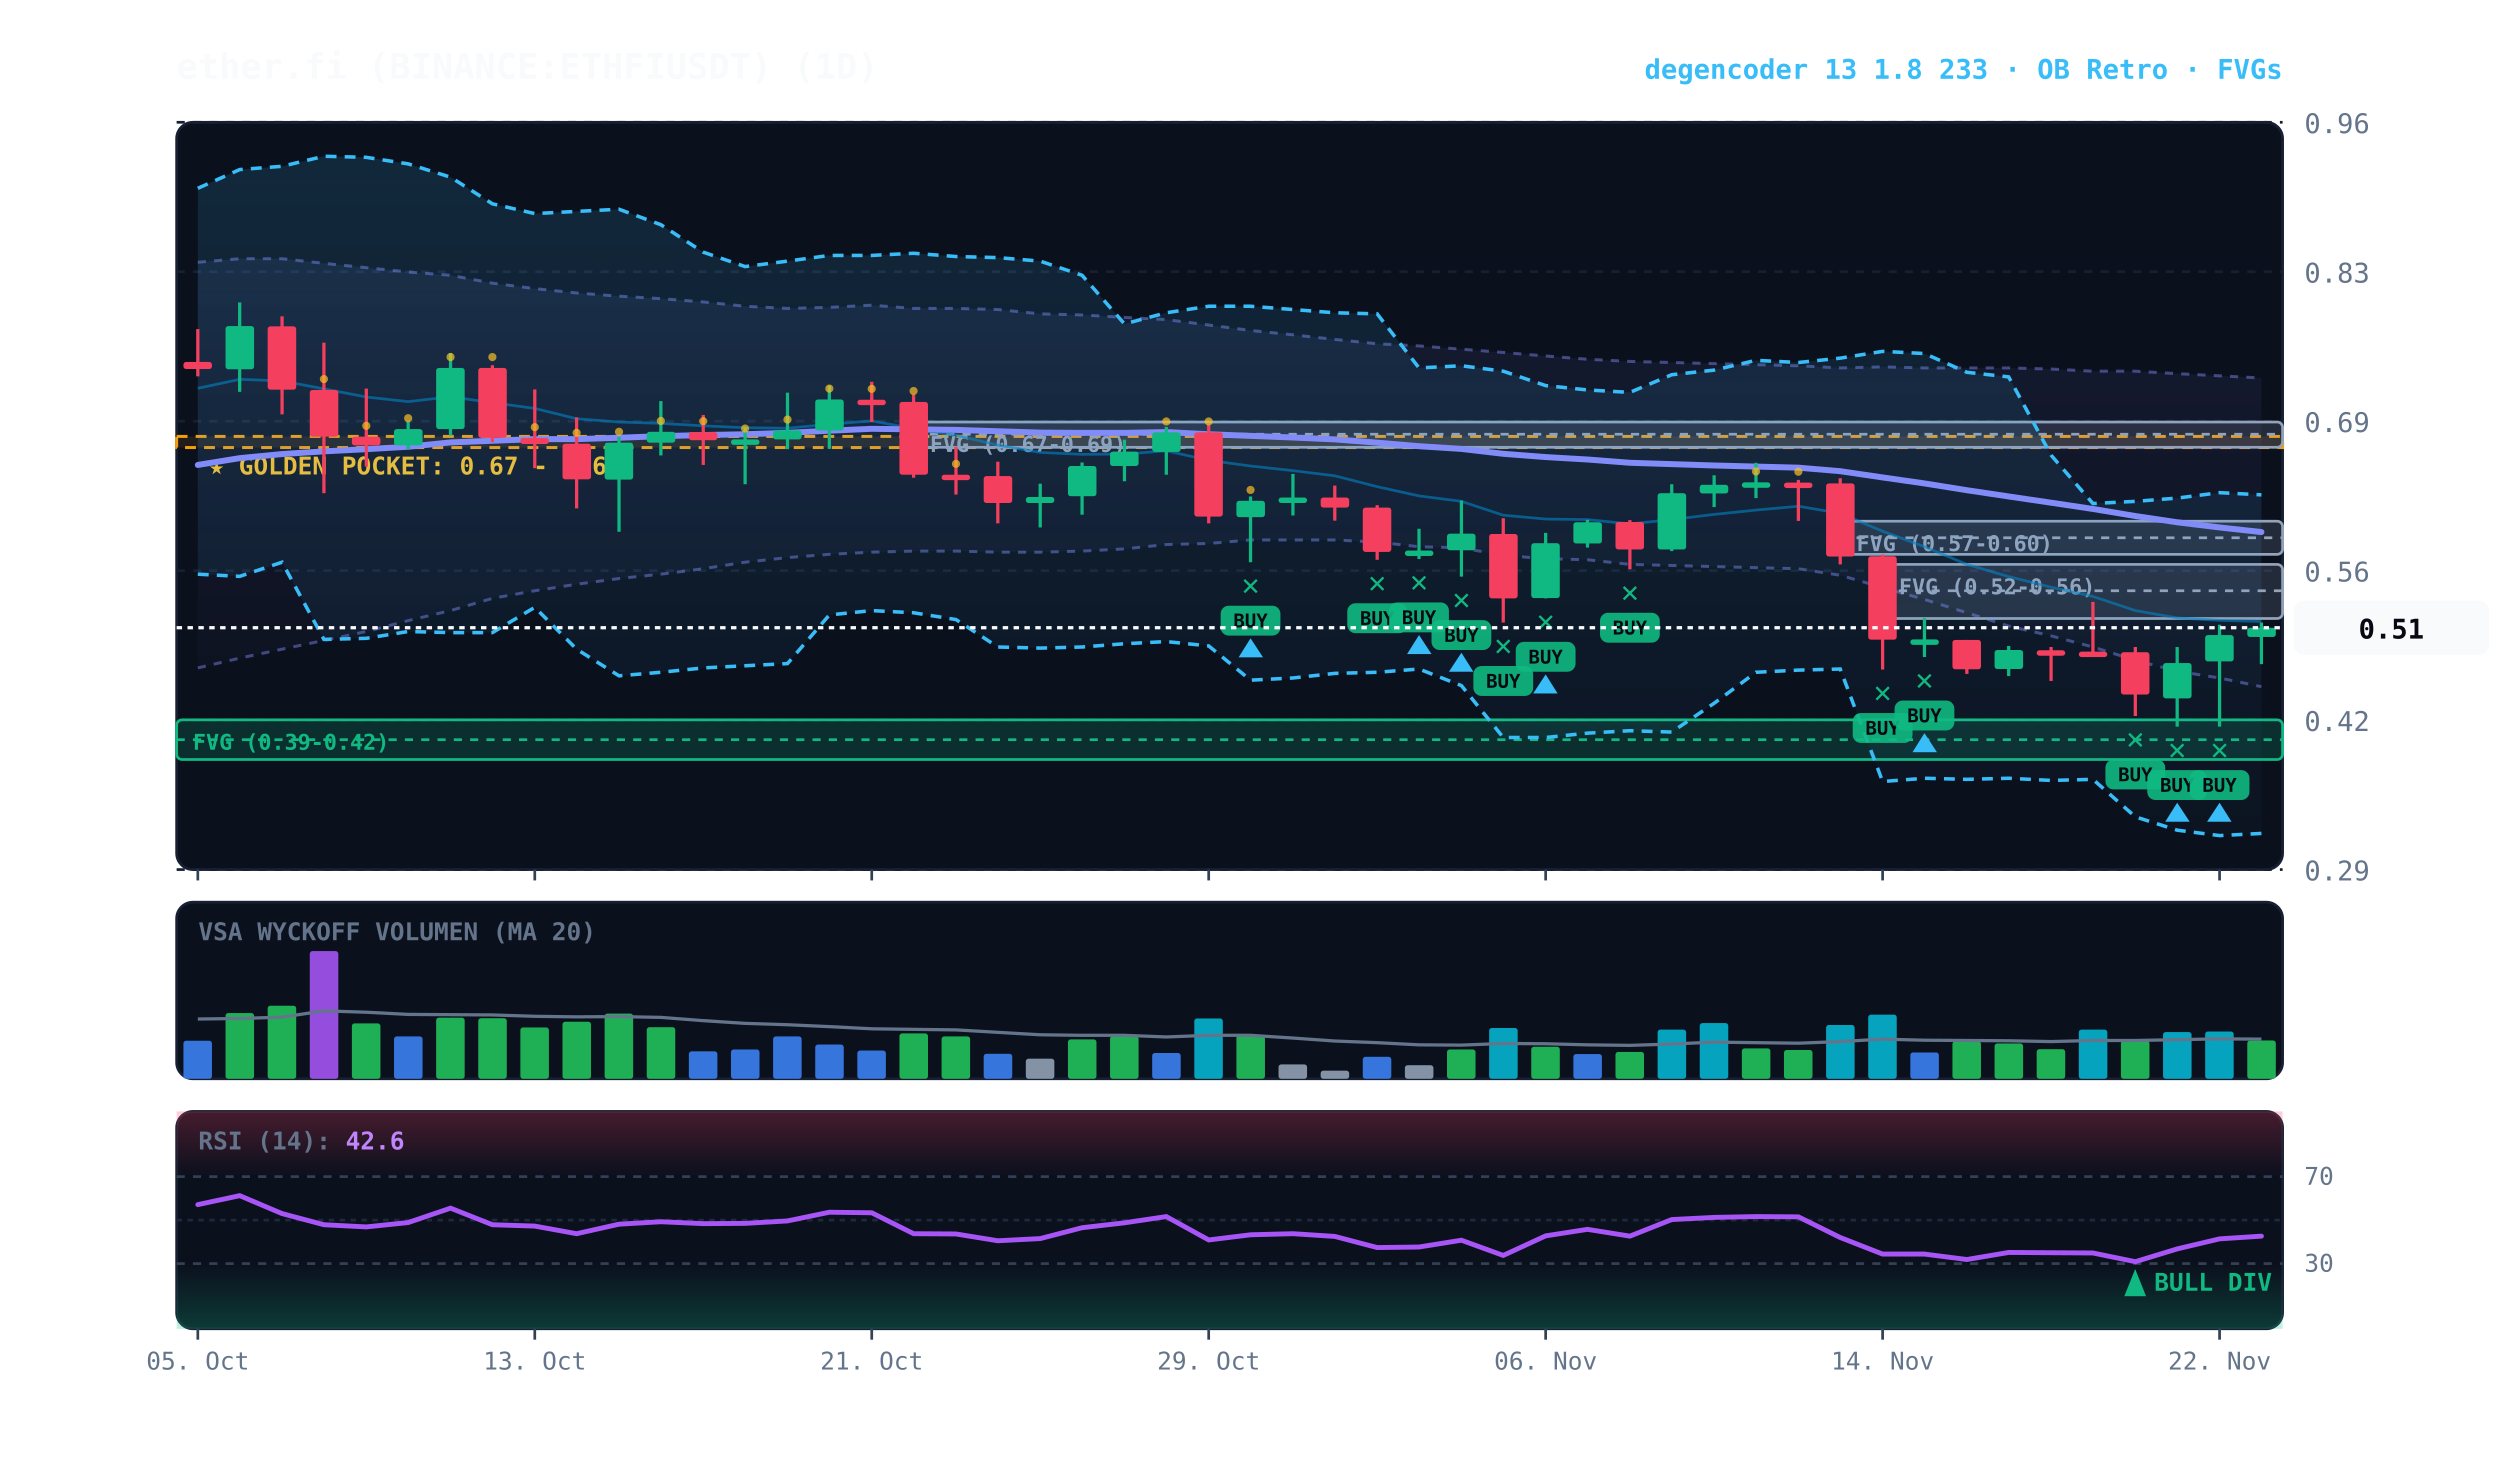
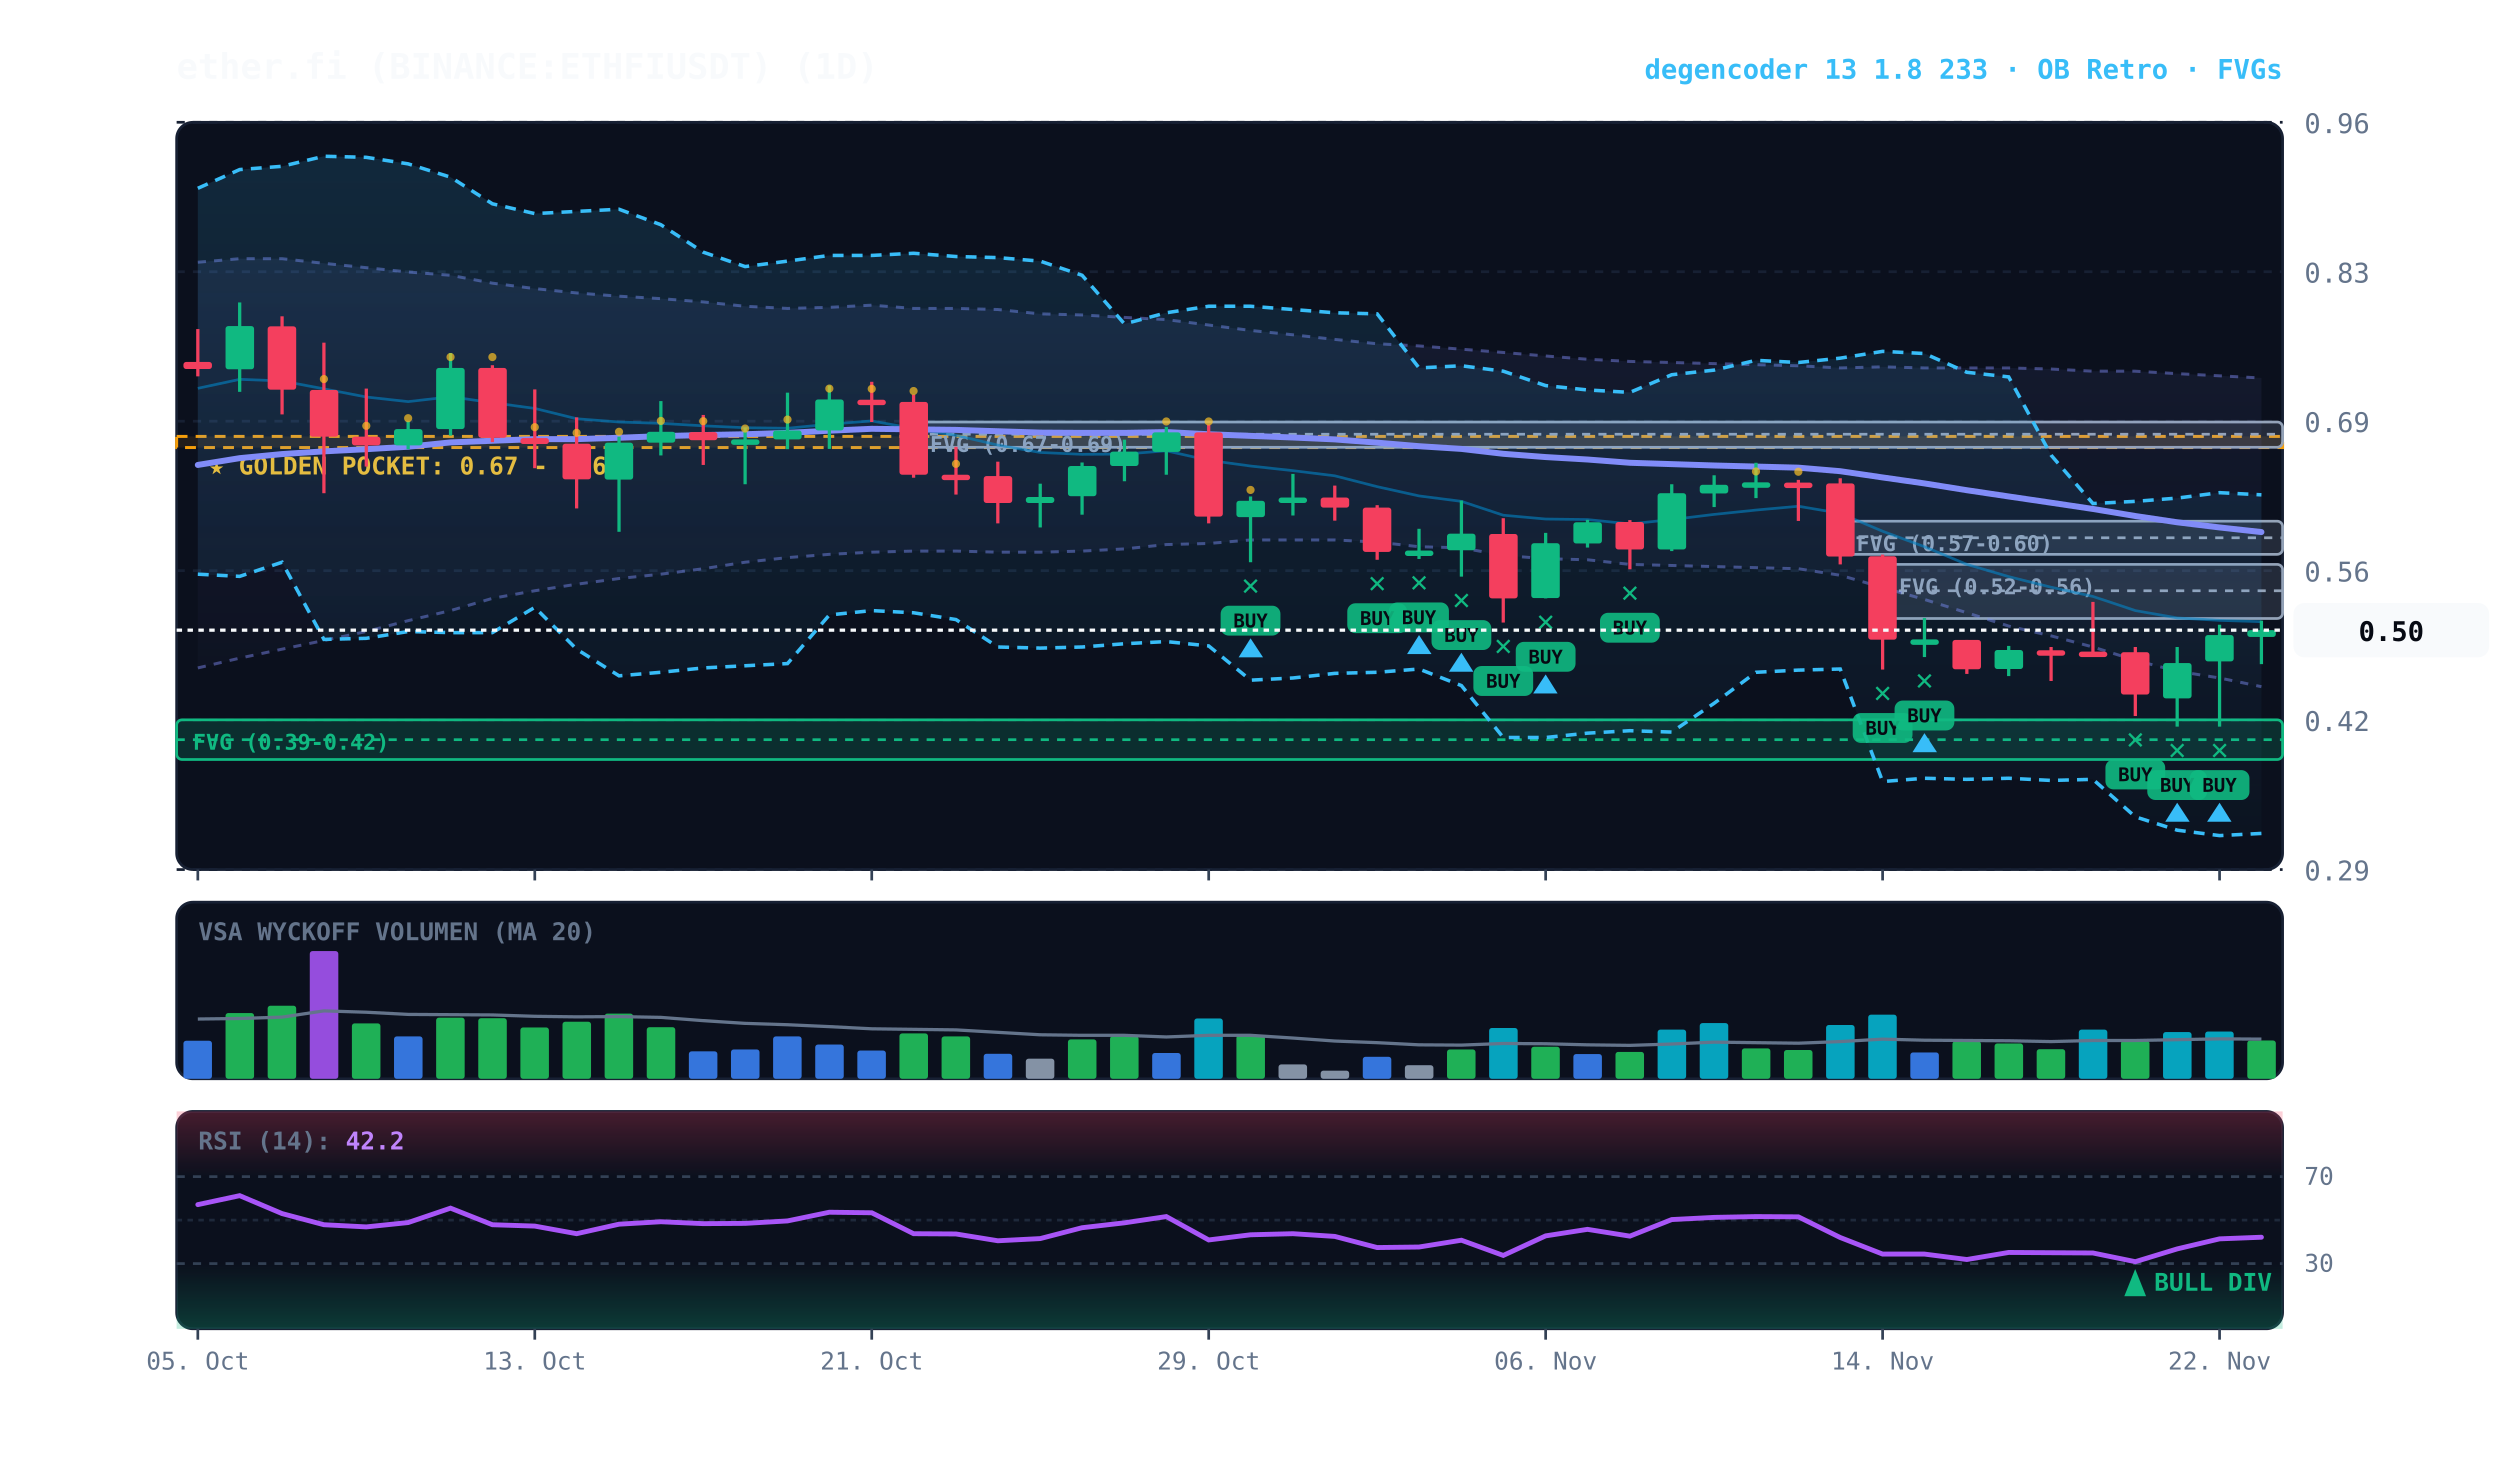
<svg xmlns="http://www.w3.org/2000/svg" viewBox="0 0 920 540" width="100%" height="100%" style="background:#070a13; font-family:'JetBrains Mono', monospace;">
  <defs>
    <linearGradient id="cloud-grad" x1="0%" y1="0%" x2="0%" y2="100%">
      <stop offset="0%" stop-color="#38bdf8" stop-opacity="0.14" />
      <stop offset="100%" stop-color="#38bdf8" stop-opacity="0.02" />
    </linearGradient>
    <linearGradient id="rfe-cloud" x1="0%" y1="0%" x2="0%" y2="100%">
      <stop offset="0%" stop-color="#818cf8" stop-opacity="0.09" />
      <stop offset="100%" stop-color="#818cf8" stop-opacity="0.02" />
    </linearGradient>
    <linearGradient id="rsi-overbought" x1="0%" y1="0%" x2="0%" y2="100%">
      <stop offset="0%" stop-color="#f43f5e" stop-opacity="0.25" />
      <stop offset="100%" stop-color="#f43f5e" stop-opacity="0.0" />
    </linearGradient>
    <linearGradient id="rsi-oversold" x1="0%" y1="0%" x2="0%" y2="100%">
      <stop offset="0%" stop-color="#10b981" stop-opacity="0.0" />
      <stop offset="100%" stop-color="#10b981" stop-opacity="0.25" />
    </linearGradient>
  </defs>
  <rect x="65" y="45" width="775" height="275" fill="#0b101d" rx="6" stroke="#172033" stroke-width="1" />
  <rect x="65" y="332" width="775" height="65" fill="#0b101d" rx="6" stroke="#172033" stroke-width="1" />
  <rect x="65" y="409" width="775" height="80" fill="#0b101d" rx="6" stroke="#172033" stroke-width="1" />
  <line x1="65" y1="320.0" x2="840" y2="320.0" stroke="#172033" stroke-dasharray="3,3" stroke-width="1" />
  <text x="848" y="324.0" fill="#64748b" font-size="10" text-anchor="start">0.29</text>
  <line x1="65" y1="265.0" x2="840" y2="265.0" stroke="#172033" stroke-dasharray="3,3" stroke-width="1" />
  <text x="848" y="269.0" fill="#64748b" font-size="10" text-anchor="start">0.42</text>
  <line x1="65" y1="210.0" x2="840" y2="210.0" stroke="#172033" stroke-dasharray="3,3" stroke-width="1" />
  <text x="848" y="214.0" fill="#64748b" font-size="10" text-anchor="start">0.56</text>
  <line x1="65" y1="155.0" x2="840" y2="155.0" stroke="#172033" stroke-dasharray="3,3" stroke-width="1" />
  <text x="848" y="159.0" fill="#64748b" font-size="10" text-anchor="start">0.69</text>
  <line x1="65" y1="100.0" x2="840" y2="100.0" stroke="#172033" stroke-dasharray="3,3" stroke-width="1" />
  <text x="848" y="104.0" fill="#64748b" font-size="10" text-anchor="start">0.83</text>
  <line x1="65" y1="45.0" x2="840" y2="45.0" stroke="#172033" stroke-dasharray="3,3" stroke-width="1" />
  <text x="848" y="49.0" fill="#64748b" font-size="10" text-anchor="start">0.96</text>
  <rect x="65" y="160.6" width="775" height="4.1" fill="rgba(245, 158, 11, 0.10)" stroke="#f59e0b" stroke-dasharray="4,3" stroke-width="1.1" />
  <text x="77" y="174.6" fill="#fbbf24" font-size="9" font-weight="bold">★ GOLDEN POCKET: 0.67 - 0.68</text>
  <rect x="692.8" y="207.7" width="147.2" height="19.9" fill="rgba(148, 163, 184, 0.18)" stroke="#94a3b8" stroke-width="1" rx="2" />
  <line x1="692.8" y1="217.4" x2="840" y2="217.4" stroke="#94a3b8" stroke-dasharray="3,3" stroke-width="1" />
  <text x="698.8" y="218.7" fill="#94a3b8" font-size="8" font-weight="bold">FVG (0.52-0.56)</text>
  <rect x="677.2" y="191.8" width="162.8" height="12.2" fill="rgba(148, 163, 184, 0.18)" stroke="#94a3b8" stroke-width="1" rx="2" />
  <line x1="677.2" y1="197.9" x2="840" y2="197.9" stroke="#94a3b8" stroke-dasharray="3,3" stroke-width="1" />
  <text x="683.2" y="202.8" fill="#94a3b8" font-size="8" font-weight="bold">FVG (0.57-0.60)</text>
  <rect x="336.2" y="155.3" width="503.8" height="9.3" fill="rgba(148, 163, 184, 0.18)" stroke="#94a3b8" stroke-width="1" rx="2" />
  <line x1="336.2" y1="159.8" x2="840" y2="159.8" stroke="#94a3b8" stroke-dasharray="3,3" stroke-width="1" />
  <text x="342.2" y="166.3" fill="#94a3b8" font-size="8" font-weight="bold">FVG (0.67-0.69)</text>
  <rect x="65.0" y="264.9" width="775.0" height="14.6" fill="rgba(16, 185, 129, 0.18)" stroke="#10b981" stroke-width="1" rx="2" />
  <line x1="65.0" y1="272.2" x2="840" y2="272.2" stroke="#10b981" stroke-dasharray="3,3" stroke-width="1" />
  <text x="71.0" y="275.9" fill="#10b981" font-size="8" font-weight="bold">FVG (0.39-0.42)</text>
  <polygon points="72.8,96.5 88.2,95.2 103.8,95.2 119.2,96.9 134.8,98.5 150.2,100.1 165.8,101.3 181.2,104.2 196.8,106.2 212.2,107.8 227.8,109.0 243.2,109.9 258.8,111.1 274.2,112.7 289.8,113.5 305.2,113.1 320.8,112.3 336.2,113.5 351.8,113.5 367.2,113.9 382.8,115.5 398.2,115.9 413.8,116.8 429.2,117.6 444.8,119.6 460.2,121.6 475.8,123.2 491.2,124.9 506.8,126.5 522.2,127.3 537.8,128.5 553.2,129.7 568.8,131.0 584.2,132.2 599.8,133.0 615.2,133.4 630.8,133.8 646.2,134.2 661.8,134.6 677.2,135.4 692.8,135.0 708.2,135.4 723.8,135.4 739.2,135.4 754.8,135.8 770.2,136.6 785.8,136.6 801.2,137.5 816.8,138.3 832.2,139.1 832.2,252.7 816.8,249.5 801.2,247.0 785.8,243.0 770.2,238.1 754.8,234.0 739.2,230.4 723.8,225.5 708.2,220.6 692.8,216.2 677.2,211.7 661.8,209.3 646.2,208.9 630.8,208.5 615.2,208.1 599.8,207.7 584.2,206.0 568.8,205.6 553.2,204.4 537.8,201.6 522.2,201.2 506.8,199.5 491.2,198.7 475.8,198.7 460.2,198.7 444.8,200.0 429.2,200.4 413.8,202.0 398.2,202.8 382.8,203.2 367.2,203.2 351.8,202.8 336.2,202.8 320.8,203.2 305.2,204.0 289.8,205.2 274.2,206.9 258.8,209.3 243.2,211.3 227.8,212.9 212.2,215.0 196.8,217.4 181.2,220.2 165.8,224.7 150.2,228.4 134.8,232.4 119.2,235.7 103.8,238.9 88.2,242.2 72.8,245.8" fill="url(#rfe-cloud)" />
  <polyline points="72.8,96.5 88.2,95.2 103.8,95.2 119.2,96.9 134.8,98.5 150.2,100.1 165.8,101.3 181.2,104.2 196.8,106.2 212.2,107.8 227.8,109.0 243.2,109.9 258.8,111.1 274.2,112.7 289.8,113.5 305.2,113.1 320.8,112.3 336.2,113.5 351.8,113.5 367.2,113.9 382.8,115.5 398.2,115.9 413.8,116.8 429.2,117.6 444.8,119.6 460.2,121.6 475.8,123.2 491.2,124.9 506.8,126.5 522.2,127.3 537.8,128.5 553.2,129.7 568.8,131.0 584.2,132.2 599.8,133.0 615.2,133.4 630.8,133.8 646.2,134.2 661.8,134.6 677.2,135.4 692.8,135.0 708.2,135.4 723.8,135.4 739.2,135.4 754.8,135.8 770.2,136.6 785.8,136.6 801.2,137.5 816.8,138.3 832.2,139.1" fill="none" stroke="#818cf8" stroke-width="1.1" stroke-opacity="0.45" stroke-dasharray="3,3" />
  <polyline points="72.8,245.8 88.2,242.2 103.8,238.9 119.2,235.7 134.8,232.4 150.2,228.4 165.8,224.7 181.2,220.2 196.8,217.4 212.2,215.0 227.8,212.9 243.2,211.3 258.8,209.3 274.2,206.9 289.8,205.2 305.2,204.0 320.8,203.2 336.2,202.8 351.8,202.8 367.2,203.2 382.8,203.2 398.2,202.8 413.8,202.0 429.2,200.4 444.8,200.0 460.2,198.7 475.8,198.7 491.2,198.7 506.8,199.5 522.2,201.2 537.8,201.6 553.2,204.4 568.8,205.6 584.2,206.0 599.8,207.7 615.2,208.1 630.8,208.5 646.2,208.9 661.8,209.3 677.2,211.7 692.8,216.2 708.2,220.6 723.8,225.5 739.2,230.4 754.8,234.0 770.2,238.1 785.8,243.0 801.2,247.0 816.8,249.5 832.2,252.7" fill="none" stroke="#818cf8" stroke-width="1.1" stroke-opacity="0.45" stroke-dasharray="3,3" />
  <polygon points="72.8,69.3 88.2,62.4 103.8,61.2 119.2,57.5 134.8,57.9 150.2,60.3 165.8,65.2 181.2,75.0 196.8,78.6 212.2,77.8 227.8,77.0 243.2,82.7 258.8,92.8 274.2,98.1 289.8,96.1 305.2,94.0 320.8,94.0 336.2,93.2 351.8,94.4 367.2,94.8 382.8,96.1 398.2,101.3 413.8,119.2 429.2,115.1 444.8,112.7 460.2,112.7 475.8,113.9 491.2,115.1 506.8,115.5 522.2,135.4 537.8,134.6 553.2,136.6 568.8,141.9 584.2,143.5 599.8,144.4 615.2,137.9 630.8,136.2 646.2,132.6 661.8,133.4 677.2,131.8 692.8,129.3 708.2,130.1 723.8,137.0 739.2,138.7 754.8,167.5 770.2,185.3 785.8,184.5 801.2,183.3 816.8,181.3 832.2,182.1 832.2,306.7 816.8,307.5 801.2,305.5 785.8,300.6 770.2,286.8 754.8,287.2 739.2,286.4 723.8,286.8 708.2,286.4 692.8,287.6 677.2,246.2 661.8,246.6 646.2,247.4 630.8,258.8 615.2,269.4 599.8,268.9 584.2,269.8 568.8,271.4 553.2,271.4 537.8,252.3 522.2,246.2 506.8,247.4 491.2,247.8 475.8,249.5 460.2,250.3 444.8,237.7 429.2,236.1 413.8,236.9 398.2,238.1 382.8,238.5 367.2,238.1 351.8,228.0 336.2,225.5 320.8,224.7 305.2,226.3 289.8,244.2 274.2,245.0 258.8,245.8 243.2,247.4 227.8,248.7 212.2,238.9 196.8,223.5 181.2,232.8 165.8,232.8 150.2,232.4 134.8,234.9 119.2,235.3 103.8,206.9 88.2,212.1 72.8,211.3" fill="url(#cloud-grad)" />
  <polyline points="72.8,69.3 88.2,62.4 103.8,61.2 119.2,57.5 134.8,57.9 150.2,60.3 165.8,65.2 181.2,75.0 196.8,78.6 212.2,77.8 227.8,77.0 243.2,82.7 258.8,92.8 274.2,98.1 289.8,96.1 305.2,94.0 320.8,94.0 336.2,93.2 351.8,94.4 367.2,94.8 382.8,96.1 398.2,101.3 413.8,119.2 429.2,115.1 444.8,112.7 460.2,112.7 475.8,113.9 491.2,115.1 506.8,115.5 522.2,135.4 537.8,134.6 553.2,136.6 568.8,141.9 584.2,143.5 599.8,144.4 615.2,137.9 630.8,136.2 646.2,132.6 661.8,133.4 677.2,131.8 692.8,129.3 708.2,130.1 723.8,137.0 739.2,138.7 754.8,167.5 770.2,185.3 785.8,184.5 801.2,183.3 816.8,181.3 832.2,182.1" fill="none" stroke="#38bdf8" stroke-width="1.3" stroke-dasharray="4,3" />
  <polyline points="72.8,211.3 88.2,212.1 103.8,206.9 119.2,235.3 134.8,234.9 150.2,232.4 165.8,232.8 181.2,232.8 196.8,223.5 212.2,238.9 227.8,248.7 243.2,247.4 258.8,245.8 274.2,245.0 289.8,244.2 305.2,226.3 320.8,224.7 336.2,225.5 351.8,228.0 367.2,238.1 382.8,238.5 398.2,238.1 413.8,236.9 429.2,236.1 444.8,237.7 460.2,250.3 475.8,249.5 491.2,247.8 506.8,247.4 522.2,246.2 537.8,252.3 553.2,271.4 568.8,271.4 584.2,269.8 599.8,268.9 615.2,269.4 630.8,258.8 646.2,247.4 661.8,246.6 677.2,246.2 692.8,287.6 708.2,286.4 723.8,286.8 739.2,286.4 754.8,287.2 770.2,286.8 785.8,300.6 801.2,305.5 816.8,307.5 832.2,306.7" fill="none" stroke="#38bdf8" stroke-width="1.3" stroke-dasharray="4,3" />
-   <polyline points="72.8,142.9 88.2,139.6 103.8,140.2 119.2,143.1 134.8,146.1 150.2,147.8 165.8,146.0 181.2,148.2 196.8,150.3 212.2,154.1 227.8,155.3 243.2,155.8 258.8,156.7 274.2,157.4 289.8,157.6 305.2,156.1 320.8,154.9 336.2,157.7 351.8,160.2 367.2,163.8 382.8,166.5 398.2,167.2 413.8,167.1 429.2,165.9 444.8,169.4 460.2,171.5 475.8,173.2 491.2,175.1 506.8,179.1 522.2,182.5 537.8,184.5 553.2,189.6 568.8,191.0 584.2,191.2 599.8,192.8 615.2,191.2 630.8,189.3 646.2,187.7 661.8,186.3 677.2,188.9 692.8,195.5 708.2,201.2 723.8,207.7 739.2,212.2 754.8,216.1 770.2,219.5 785.8,224.7 801.2,227.4 816.8,228.3 832.2,228.7" fill="none" stroke="#0284c7" stroke-width="1.0" stroke-opacity="0.6" />
+   <polyline points="72.8,142.9 88.2,139.6 103.8,140.2 119.2,143.1 134.8,146.1 150.2,147.8 165.8,146.0 181.2,148.2 196.8,150.3 212.2,154.1 227.8,155.3 243.2,155.8 258.8,156.7 274.2,157.4 289.8,157.6 305.2,156.1 320.8,154.9 336.2,157.7 351.8,160.2 367.2,163.8 382.8,166.5 398.2,167.2 413.8,167.1 429.2,165.9 444.8,169.4 460.2,171.5 475.8,173.2 491.2,175.1 506.8,179.1 522.2,182.5 537.8,184.5 553.2,189.6 568.8,191.0 584.2,191.2 599.8,192.8 615.2,191.2 630.8,189.3 646.2,187.7 661.8,186.3 677.2,188.9 692.8,195.5 708.2,201.2 723.8,207.7 739.2,212.2 754.8,216.1 770.2,219.5 785.8,224.7 801.2,227.4 816.8,228.3 832.2,228.8" fill="none" stroke="#0284c7" stroke-width="1.0" stroke-opacity="0.6" />
  <polyline points="72.8,171.1 88.2,168.6 103.8,167.1 119.2,166.1 134.8,165.3 150.2,164.4 165.8,162.8 181.2,162.2 196.8,161.6 212.2,161.6 227.8,161.1 243.2,160.5 258.8,160.1 274.2,159.8 289.8,159.3 305.2,158.5 320.8,157.8 336.2,158.0 351.8,158.2 367.2,158.7 382.8,159.2 398.2,159.3 413.8,159.3 429.2,159.0 444.8,159.8 460.2,160.4 475.8,161.0 491.2,161.7 506.8,162.9 522.2,164.2 537.8,165.2 553.2,167.0 568.8,168.2 584.2,169.1 599.8,170.3 615.2,170.8 630.8,171.3 646.2,171.7 661.8,172.1 677.2,173.4 692.8,175.7 708.2,177.9 723.8,180.4 739.2,182.7 754.8,185.0 770.2,187.3 785.8,189.9 801.2,192.2 816.8,194.1 832.2,195.8" fill="none" stroke="#818cf8" stroke-width="2.2" stroke-linecap="round" />
  <line x1="72.8" y1="121.1" x2="72.8" y2="138.5" stroke="#f43f5e" stroke-width="1.2" />
  <rect x="67.5" y="133.2" width="10.5" height="2.6" fill="#f43f5e" rx="1" />
  <line x1="88.2" y1="111.3" x2="88.2" y2="144.2" stroke="#10b981" stroke-width="1.2" />
  <rect x="83.0" y="120.0" width="10.5" height="15.9" fill="#10b981" rx="1" />
  <line x1="103.8" y1="116.4" x2="103.8" y2="152.5" stroke="#f43f5e" stroke-width="1.2" />
  <rect x="98.5" y="120.1" width="10.5" height="23.3" fill="#f43f5e" rx="1" />
  <line x1="119.2" y1="126.1" x2="119.2" y2="181.5" stroke="#f43f5e" stroke-width="1.2" />
  <rect x="114.0" y="143.5" width="10.5" height="17.2" fill="#f43f5e" rx="1" />
  <circle cx="119.2" cy="139.5" r="1.5" fill="#fbbf24" opacity="0.7" />
  <line x1="134.8" y1="143.0" x2="134.8" y2="171.7" stroke="#f43f5e" stroke-width="1.2" />
  <rect x="129.5" y="160.7" width="10.5" height="3.2" fill="#f43f5e" rx="1" />
  <circle cx="134.8" cy="156.7" r="1.5" fill="#fbbf24" opacity="0.7" />
  <line x1="150.2" y1="155.0" x2="150.2" y2="165.3" stroke="#10b981" stroke-width="1.2" />
  <rect x="145.0" y="157.9" width="10.5" height="6.0" fill="#10b981" rx="1" />
  <circle cx="150.2" cy="153.9" r="1.5" fill="#fbbf24" opacity="0.7" />
  <line x1="165.8" y1="129.9" x2="165.8" y2="160.3" stroke="#10b981" stroke-width="1.2" />
  <rect x="160.5" y="135.4" width="10.5" height="22.5" fill="#10b981" rx="1" />
  <circle cx="165.8" cy="131.4" r="1.5" fill="#fbbf24" opacity="0.7" />
  <line x1="181.2" y1="134.4" x2="181.2" y2="162.7" stroke="#f43f5e" stroke-width="1.2" />
  <rect x="176.0" y="135.4" width="10.5" height="25.7" fill="#f43f5e" rx="1" />
  <circle cx="181.2" cy="131.4" r="1.5" fill="#fbbf24" opacity="0.7" />
  <line x1="196.8" y1="143.3" x2="196.8" y2="172.3" stroke="#f43f5e" stroke-width="1.2" />
  <rect x="191.5" y="161.2" width="10.5" height="2.2" fill="#f43f5e" rx="1" />
  <circle cx="196.8" cy="157.2" r="1.5" fill="#fbbf24" opacity="0.7" />
  <line x1="212.2" y1="153.6" x2="212.2" y2="187.1" stroke="#f43f5e" stroke-width="1.2" />
  <rect x="207.0" y="163.3" width="10.5" height="13.1" fill="#f43f5e" rx="1" />
  <circle cx="212.2" cy="159.3" r="1.5" fill="#fbbf24" opacity="0.7" />
  <line x1="227.8" y1="160.7" x2="227.8" y2="195.7" stroke="#10b981" stroke-width="1.2" />
  <rect x="222.5" y="162.9" width="10.5" height="13.6" fill="#10b981" rx="1" />
  <circle cx="227.8" cy="158.9" r="1.5" fill="#fbbf24" opacity="0.7" />
  <line x1="243.2" y1="147.6" x2="243.2" y2="167.6" stroke="#10b981" stroke-width="1.2" />
  <rect x="238.0" y="158.9" width="10.5" height="4.0" fill="#10b981" rx="1" />
  <circle cx="243.2" cy="154.9" r="1.5" fill="#fbbf24" opacity="0.7" />
  <line x1="258.8" y1="152.7" x2="258.8" y2="171.1" stroke="#f43f5e" stroke-width="1.2" />
  <rect x="253.5" y="159.0" width="10.5" height="3.0" fill="#f43f5e" rx="1" />
  <circle cx="258.8" cy="155.0" r="1.5" fill="#fbbf24" opacity="0.7" />
  <line x1="274.2" y1="157.3" x2="274.2" y2="178.2" stroke="#10b981" stroke-width="1.2" />
  <rect x="269.0" y="161.7" width="10.5" height="2.0" fill="#10b981" rx="1" />
  <circle cx="274.2" cy="157.7" r="1.5" fill="#fbbf24" opacity="0.7" />
  <line x1="289.8" y1="144.5" x2="289.8" y2="165.3" stroke="#10b981" stroke-width="1.2" />
  <rect x="284.5" y="158.4" width="10.5" height="3.3" fill="#10b981" rx="1" />
  <circle cx="289.8" cy="154.4" r="1.5" fill="#fbbf24" opacity="0.7" />
  <line x1="305.2" y1="141.9" x2="305.2" y2="165.2" stroke="#10b981" stroke-width="1.2" />
  <rect x="300.0" y="147.0" width="10.5" height="11.4" fill="#10b981" rx="1" />
  <circle cx="305.2" cy="143.0" r="1.5" fill="#fbbf24" opacity="0.7" />
  <line x1="320.8" y1="140.5" x2="320.8" y2="155.3" stroke="#f43f5e" stroke-width="1.2" />
  <rect x="315.5" y="147.1" width="10.5" height="2.0" fill="#f43f5e" rx="1" />
  <circle cx="320.8" cy="143.1" r="1.5" fill="#fbbf24" opacity="0.7" />
  <line x1="336.2" y1="145.2" x2="336.2" y2="175.8" stroke="#f43f5e" stroke-width="1.2" />
  <rect x="331.0" y="147.9" width="10.5" height="26.8" fill="#f43f5e" rx="1" />
  <circle cx="336.2" cy="143.9" r="1.5" fill="#fbbf24" opacity="0.7" />
  <line x1="351.8" y1="164.4" x2="351.8" y2="182.0" stroke="#f43f5e" stroke-width="1.2" />
  <rect x="346.5" y="174.7" width="10.5" height="2.0" fill="#f43f5e" rx="1" />
  <circle cx="351.8" cy="170.7" r="1.5" fill="#fbbf24" opacity="0.7" />
  <line x1="367.2" y1="169.9" x2="367.2" y2="192.6" stroke="#f43f5e" stroke-width="1.2" />
  <rect x="362.0" y="175.2" width="10.5" height="9.9" fill="#f43f5e" rx="1" />
  <line x1="382.8" y1="178.0" x2="382.8" y2="194.1" stroke="#10b981" stroke-width="1.2" />
  <rect x="377.5" y="182.9" width="10.5" height="2.2" fill="#10b981" rx="1" />
  <line x1="398.2" y1="170.2" x2="398.2" y2="189.4" stroke="#10b981" stroke-width="1.2" />
  <rect x="393.0" y="171.5" width="10.5" height="11.1" fill="#10b981" rx="1" />
  <line x1="413.8" y1="161.8" x2="413.8" y2="177.1" stroke="#10b981" stroke-width="1.2" />
  <rect x="408.5" y="166.2" width="10.5" height="5.3" fill="#10b981" rx="1" />
  <line x1="429.2" y1="157.1" x2="429.2" y2="174.7" stroke="#10b981" stroke-width="1.2" />
  <rect x="424.0" y="159.1" width="10.5" height="7.2" fill="#10b981" rx="1" />
  <circle cx="429.2" cy="155.1" r="1.5" fill="#fbbf24" opacity="0.7" />
  <line x1="444.8" y1="156.2" x2="444.8" y2="192.6" stroke="#f43f5e" stroke-width="1.2" />
  <rect x="439.5" y="159.1" width="10.5" height="31.0" fill="#f43f5e" rx="1" />
  <circle cx="444.8" cy="155.1" r="1.5" fill="#fbbf24" opacity="0.7" />
  <line x1="460.2" y1="182.7" x2="460.2" y2="206.9" stroke="#10b981" stroke-width="1.2" />
  <rect x="455.0" y="184.3" width="10.5" height="6.0" fill="#10b981" rx="1" />
  <text x="460.2" y="218.9" fill="#10b981" font-size="11" font-weight="bold" text-anchor="middle">✕</text>
  <rect x="449.2" y="222.9" width="22" height="11" fill="#10b981" rx="3" opacity="0.9" />
  <text x="460.2" y="230.9" fill="#070a13" font-size="7" font-weight="bold" text-anchor="middle">BUY</text>
  <polygon points="460.2,234.9 455.8,241.9 464.8,241.9" fill="#38bdf8" />
  <circle cx="460.2" cy="180.3" r="1.5" fill="#fbbf24" opacity="0.7" />
  <line x1="475.8" y1="174.4" x2="475.8" y2="189.7" stroke="#10b981" stroke-width="1.2" />
  <rect x="470.5" y="183.1" width="10.5" height="2.0" fill="#10b981" rx="1" />
  <line x1="491.2" y1="178.7" x2="491.2" y2="191.6" stroke="#f43f5e" stroke-width="1.2" />
  <rect x="486.0" y="183.1" width="10.5" height="3.7" fill="#f43f5e" rx="1" />
  <line x1="506.8" y1="185.9" x2="506.8" y2="206.0" stroke="#f43f5e" stroke-width="1.2" />
  <rect x="501.5" y="186.8" width="10.5" height="16.3" fill="#f43f5e" rx="1" />
  <text x="506.8" y="218.0" fill="#10b981" font-size="11" font-weight="bold" text-anchor="middle">✕</text>
  <rect x="495.8" y="222.0" width="22" height="11" fill="#10b981" rx="3" opacity="0.9" />
  <text x="506.8" y="230.0" fill="#070a13" font-size="7" font-weight="bold" text-anchor="middle">BUY</text>
  <line x1="522.2" y1="194.6" x2="522.2" y2="205.7" stroke="#10b981" stroke-width="1.2" />
  <rect x="517.0" y="202.6" width="10.5" height="2.0" fill="#10b981" rx="1" />
  <text x="522.2" y="217.7" fill="#10b981" font-size="11" font-weight="bold" text-anchor="middle">✕</text>
  <rect x="511.2" y="221.7" width="22" height="11" fill="#10b981" rx="3" opacity="0.9" />
  <text x="522.2" y="229.7" fill="#070a13" font-size="7" font-weight="bold" text-anchor="middle">BUY</text>
  <polygon points="522.2,233.7 517.8,240.7 526.8,240.7" fill="#38bdf8" />
  <line x1="537.8" y1="184.2" x2="537.8" y2="212.2" stroke="#10b981" stroke-width="1.2" />
  <rect x="532.5" y="196.4" width="10.5" height="6.1" fill="#10b981" rx="1" />
  <text x="537.8" y="224.2" fill="#10b981" font-size="11" font-weight="bold" text-anchor="middle">✕</text>
  <rect x="526.8" y="228.2" width="22" height="11" fill="#10b981" rx="3" opacity="0.9" />
  <text x="537.8" y="236.2" fill="#070a13" font-size="7" font-weight="bold" text-anchor="middle">BUY</text>
  <polygon points="537.8,240.2 533.2,247.2 542.2,247.2" fill="#38bdf8" />
  <line x1="553.2" y1="190.7" x2="553.2" y2="229.1" stroke="#f43f5e" stroke-width="1.2" />
  <rect x="548.0" y="196.5" width="10.5" height="23.7" fill="#f43f5e" rx="1" />
  <text x="553.2" y="241.1" fill="#10b981" font-size="11" font-weight="bold" text-anchor="middle">✕</text>
  <rect x="542.2" y="245.1" width="22" height="11" fill="#10b981" rx="3" opacity="0.9" />
  <text x="553.2" y="253.1" fill="#070a13" font-size="7" font-weight="bold" text-anchor="middle">BUY</text>
  <line x1="568.8" y1="196.1" x2="568.8" y2="220.2" stroke="#10b981" stroke-width="1.2" />
  <rect x="563.5" y="199.9" width="10.5" height="20.2" fill="#10b981" rx="1" />
  <text x="568.8" y="232.2" fill="#10b981" font-size="11" font-weight="bold" text-anchor="middle">✕</text>
  <rect x="557.8" y="236.2" width="22" height="11" fill="#10b981" rx="3" opacity="0.9" />
  <text x="568.8" y="244.2" fill="#070a13" font-size="7" font-weight="bold" text-anchor="middle">BUY</text>
  <polygon points="568.8,248.2 564.2,255.2 573.2,255.2" fill="#38bdf8" />
  <line x1="584.2" y1="191.3" x2="584.2" y2="201.5" stroke="#10b981" stroke-width="1.2" />
  <rect x="579.0" y="192.2" width="10.5" height="7.8" fill="#10b981" rx="1" />
  <line x1="599.8" y1="191.4" x2="599.8" y2="209.5" stroke="#f43f5e" stroke-width="1.2" />
  <rect x="594.5" y="192.1" width="10.5" height="10.1" fill="#f43f5e" rx="1" />
  <text x="599.8" y="221.5" fill="#10b981" font-size="11" font-weight="bold" text-anchor="middle">✕</text>
  <rect x="588.8" y="225.5" width="22" height="11" fill="#10b981" rx="3" opacity="0.9" />
  <text x="599.8" y="233.5" fill="#070a13" font-size="7" font-weight="bold" text-anchor="middle">BUY</text>
  <line x1="615.2" y1="178.2" x2="615.2" y2="202.8" stroke="#10b981" stroke-width="1.2" />
  <rect x="610.0" y="181.5" width="10.5" height="20.7" fill="#10b981" rx="1" />
  <line x1="630.8" y1="174.9" x2="630.8" y2="186.6" stroke="#10b981" stroke-width="1.2" />
  <rect x="625.5" y="178.4" width="10.5" height="3.2" fill="#10b981" rx="1" />
  <line x1="646.2" y1="170.3" x2="646.2" y2="183.3" stroke="#10b981" stroke-width="1.2" />
  <rect x="641.0" y="177.5" width="10.5" height="2.0" fill="#10b981" rx="1" />
  <circle cx="646.2" cy="173.5" r="1.5" fill="#fbbf24" opacity="0.7" />
  <line x1="661.8" y1="176.6" x2="661.8" y2="191.7" stroke="#f43f5e" stroke-width="1.2" />
  <rect x="656.5" y="177.6" width="10.5" height="2.0" fill="#f43f5e" rx="1" />
  <circle cx="661.8" cy="173.6" r="1.5" fill="#fbbf24" opacity="0.7" />
  <line x1="677.2" y1="176.0" x2="677.2" y2="207.7" stroke="#f43f5e" stroke-width="1.2" />
  <rect x="672.0" y="177.9" width="10.5" height="26.9" fill="#f43f5e" rx="1" />
  <line x1="692.8" y1="204.1" x2="692.8" y2="246.4" stroke="#f43f5e" stroke-width="1.2" />
  <rect x="687.5" y="204.7" width="10.5" height="30.7" fill="#f43f5e" rx="1" />
  <text x="692.8" y="258.4" fill="#10b981" font-size="11" font-weight="bold" text-anchor="middle">✕</text>
  <rect x="681.8" y="262.4" width="22" height="11" fill="#10b981" rx="3" opacity="0.9" />
  <text x="692.8" y="270.4" fill="#070a13" font-size="7" font-weight="bold" text-anchor="middle">BUY</text>
  <line x1="708.2" y1="227.4" x2="708.2" y2="241.8" stroke="#10b981" stroke-width="1.2" />
  <rect x="703.0" y="235.3" width="10.5" height="2.0" fill="#10b981" rx="1" />
  <text x="708.2" y="253.8" fill="#10b981" font-size="11" font-weight="bold" text-anchor="middle">✕</text>
  <rect x="697.2" y="257.8" width="22" height="11" fill="#10b981" rx="3" opacity="0.9" />
  <text x="708.2" y="265.8" fill="#070a13" font-size="7" font-weight="bold" text-anchor="middle">BUY</text>
  <polygon points="708.2,269.8 703.8,276.8 712.8,276.8" fill="#38bdf8" />
  <line x1="723.8" y1="235.5" x2="723.8" y2="248.0" stroke="#f43f5e" stroke-width="1.2" />
  <rect x="718.5" y="235.5" width="10.5" height="10.8" fill="#f43f5e" rx="1" />
  <line x1="739.2" y1="237.7" x2="739.2" y2="248.8" stroke="#10b981" stroke-width="1.2" />
  <rect x="734.0" y="239.2" width="10.5" height="7.0" fill="#10b981" rx="1" />
  <line x1="754.8" y1="238.1" x2="754.8" y2="250.6" stroke="#f43f5e" stroke-width="1.2" />
  <rect x="749.5" y="239.3" width="10.5" height="2.0" fill="#f43f5e" rx="1" />
  <line x1="770.2" y1="221.5" x2="770.2" y2="240.8" stroke="#f43f5e" stroke-width="1.2" />
  <rect x="765.0" y="239.8" width="10.5" height="2.0" fill="#f43f5e" rx="1" />
  <line x1="785.8" y1="238.1" x2="785.8" y2="263.5" stroke="#f43f5e" stroke-width="1.2" />
  <rect x="780.5" y="240.0" width="10.5" height="15.6" fill="#f43f5e" rx="1" />
  <text x="785.8" y="275.5" fill="#10b981" font-size="11" font-weight="bold" text-anchor="middle">✕</text>
  <rect x="774.8" y="279.5" width="22" height="11" fill="#10b981" rx="3" opacity="0.9" />
  <text x="785.8" y="287.5" fill="#070a13" font-size="7" font-weight="bold" text-anchor="middle">BUY</text>
  <line x1="801.2" y1="238.1" x2="801.2" y2="267.4" stroke="#10b981" stroke-width="1.2" />
  <rect x="796.0" y="244.0" width="10.5" height="13.0" fill="#10b981" rx="1" />
  <text x="801.2" y="279.4" fill="#10b981" font-size="11" font-weight="bold" text-anchor="middle">✕</text>
  <rect x="790.2" y="283.4" width="22" height="11" fill="#10b981" rx="3" opacity="0.9" />
  <text x="801.2" y="291.4" fill="#070a13" font-size="7" font-weight="bold" text-anchor="middle">BUY</text>
  <polygon points="801.2,295.4 796.8,302.4 805.8,302.4" fill="#38bdf8" />
  <line x1="816.8" y1="229.9" x2="816.8" y2="267.4" stroke="#10b981" stroke-width="1.2" />
  <rect x="811.5" y="233.7" width="10.5" height="9.7" fill="#10b981" rx="1" />
  <text x="816.8" y="279.4" fill="#10b981" font-size="11" font-weight="bold" text-anchor="middle">✕</text>
  <rect x="805.8" y="283.4" width="22" height="11" fill="#10b981" rx="3" opacity="0.9" />
  <text x="816.8" y="291.4" fill="#070a13" font-size="7" font-weight="bold" text-anchor="middle">BUY</text>
  <polygon points="816.8,295.4 812.2,302.4 821.2,302.4" fill="#38bdf8" />
-   <line x1="832.2" y1="229.1" x2="832.2" y2="244.4" stroke="#10b981" stroke-width="1.2" />
-   <rect x="827.0" y="231.0" width="10.5" height="3.4" fill="#10b981" rx="1" />
-   <line x1="65" y1="231.0" x2="840" y2="231.0" stroke="#f8fafc" stroke-width="1.2" stroke-dasharray="2,2" />
-   <rect x="844" y="221.0" width="72" height="20" fill="#f8fafc" rx="4" />
-   <text x="880" y="235.0" fill="#070a13" font-size="10" font-weight="bold" text-anchor="middle">0.51</text>
+   <line x1="832.2" y1="228.4" x2="832.2" y2="244.4" stroke="#10b981" stroke-width="1.2" />
+   <rect x="827.0" y="231.9" width="10.5" height="2.5" fill="#10b981" rx="1" />
+   <line x1="65" y1="231.9" x2="840" y2="231.9" stroke="#f8fafc" stroke-width="1.2" stroke-dasharray="2,2" />
+   <rect x="844" y="221.9" width="72" height="20" fill="#f8fafc" rx="4" />
+   <text x="880" y="235.9" fill="#070a13" font-size="10" font-weight="bold" text-anchor="middle">0.50</text>
  <text x="73" y="346" fill="#64748b" font-size="9" font-weight="bold">VSA WYCKOFF VOLUMEN (MA 20)</text>
  <rect x="67.5" y="383.0" width="10.5" height="14.0" fill="#3b82f6" opacity="0.88" rx="1" />
  <rect x="83.0" y="372.8" width="10.5" height="24.2" fill="#22c55e" opacity="0.88" rx="1" />
  <rect x="98.5" y="370.1" width="10.5" height="26.9" fill="#22c55e" opacity="0.88" rx="1" />
  <rect x="114.0" y="350.0" width="10.5" height="47.0" fill="#a855f7" opacity="0.88" rx="1" />
  <rect x="129.5" y="376.6" width="10.5" height="20.4" fill="#22c55e" opacity="0.88" rx="1" />
  <rect x="145.0" y="381.4" width="10.5" height="15.6" fill="#3b82f6" opacity="0.88" rx="1" />
  <rect x="160.5" y="374.5" width="10.5" height="22.5" fill="#22c55e" opacity="0.88" rx="1" />
  <rect x="176.0" y="374.7" width="10.5" height="22.3" fill="#22c55e" opacity="0.88" rx="1" />
  <rect x="191.5" y="378.1" width="10.5" height="18.9" fill="#22c55e" opacity="0.88" rx="1" />
  <rect x="207.0" y="376.0" width="10.5" height="21.0" fill="#22c55e" opacity="0.88" rx="1" />
  <rect x="222.5" y="373.0" width="10.5" height="24.0" fill="#22c55e" opacity="0.88" rx="1" />
  <rect x="238.0" y="378.0" width="10.5" height="19.0" fill="#22c55e" opacity="0.88" rx="1" />
  <rect x="253.5" y="386.9" width="10.5" height="10.1" fill="#3b82f6" opacity="0.88" rx="1" />
  <rect x="269.0" y="386.2" width="10.5" height="10.8" fill="#3b82f6" opacity="0.88" rx="1" />
  <rect x="284.5" y="381.4" width="10.5" height="15.6" fill="#3b82f6" opacity="0.88" rx="1" />
  <rect x="300.0" y="384.4" width="10.5" height="12.6" fill="#3b82f6" opacity="0.88" rx="1" />
  <rect x="315.5" y="386.6" width="10.5" height="10.4" fill="#3b82f6" opacity="0.88" rx="1" />
  <rect x="331.0" y="380.3" width="10.5" height="16.7" fill="#22c55e" opacity="0.88" rx="1" />
  <rect x="346.5" y="381.4" width="10.5" height="15.6" fill="#22c55e" opacity="0.88" rx="1" />
  <rect x="362.0" y="387.8" width="10.5" height="9.2" fill="#3b82f6" opacity="0.88" rx="1" />
  <rect x="377.5" y="389.6" width="10.5" height="7.4" fill="#94a3b8" opacity="0.88" rx="1" />
  <rect x="393.0" y="382.5" width="10.5" height="14.5" fill="#22c55e" opacity="0.88" rx="1" />
  <rect x="408.5" y="381.3" width="10.5" height="15.7" fill="#22c55e" opacity="0.88" rx="1" />
  <rect x="424.0" y="387.5" width="10.5" height="9.5" fill="#3b82f6" opacity="0.88" rx="1" />
  <rect x="439.5" y="374.8" width="10.5" height="22.2" fill="#06b6d4" opacity="0.88" rx="1" />
  <rect x="455.0" y="381.0" width="10.5" height="16.0" fill="#22c55e" opacity="0.88" rx="1" />
  <rect x="470.5" y="391.7" width="10.5" height="5.3" fill="#94a3b8" opacity="0.88" rx="1" />
  <rect x="486.0" y="394.0" width="10.5" height="3.0" fill="#94a3b8" opacity="0.88" rx="1" />
  <rect x="501.5" y="388.9" width="10.5" height="8.1" fill="#3b82f6" opacity="0.88" rx="1" />
  <rect x="517.0" y="392.0" width="10.5" height="5.0" fill="#94a3b8" opacity="0.88" rx="1" />
  <rect x="532.5" y="386.2" width="10.5" height="10.8" fill="#22c55e" opacity="0.88" rx="1" />
  <rect x="548.0" y="378.3" width="10.5" height="18.7" fill="#06b6d4" opacity="0.88" rx="1" />
  <rect x="563.5" y="385.2" width="10.5" height="11.8" fill="#22c55e" opacity="0.88" rx="1" />
  <rect x="579.0" y="387.9" width="10.5" height="9.1" fill="#3b82f6" opacity="0.88" rx="1" />
  <rect x="594.5" y="387.1" width="10.5" height="9.9" fill="#22c55e" opacity="0.88" rx="1" />
  <rect x="610.0" y="378.9" width="10.5" height="18.1" fill="#06b6d4" opacity="0.88" rx="1" />
  <rect x="625.5" y="376.5" width="10.5" height="20.5" fill="#06b6d4" opacity="0.88" rx="1" />
  <rect x="641.0" y="385.8" width="10.5" height="11.2" fill="#22c55e" opacity="0.88" rx="1" />
  <rect x="656.5" y="386.4" width="10.5" height="10.6" fill="#22c55e" opacity="0.88" rx="1" />
  <rect x="672.0" y="377.2" width="10.5" height="19.8" fill="#06b6d4" opacity="0.88" rx="1" />
  <rect x="687.5" y="373.4" width="10.5" height="23.6" fill="#06b6d4" opacity="0.88" rx="1" />
  <rect x="703.0" y="387.3" width="10.5" height="9.7" fill="#3b82f6" opacity="0.88" rx="1" />
  <rect x="718.5" y="383.2" width="10.5" height="13.8" fill="#22c55e" opacity="0.88" rx="1" />
  <rect x="734.0" y="384.0" width="10.5" height="13.0" fill="#22c55e" opacity="0.88" rx="1" />
  <rect x="749.5" y="386.1" width="10.5" height="10.9" fill="#22c55e" opacity="0.88" rx="1" />
  <rect x="765.0" y="378.9" width="10.5" height="18.1" fill="#06b6d4" opacity="0.88" rx="1" />
  <rect x="780.5" y="383.0" width="10.5" height="14.0" fill="#22c55e" opacity="0.88" rx="1" />
  <rect x="796.0" y="379.8" width="10.5" height="17.2" fill="#06b6d4" opacity="0.88" rx="1" />
  <rect x="811.5" y="379.6" width="10.5" height="17.4" fill="#06b6d4" opacity="0.88" rx="1" />
  <rect x="827.0" y="382.9" width="10.5" height="14.1" fill="#22c55e" opacity="0.88" rx="1" />
  <polyline points="72.8,375.0 88.2,374.8 103.8,374.3 119.2,372.0 134.8,372.5 150.2,373.3 165.8,373.4 181.2,373.5 196.8,374.0 212.2,374.2 227.8,374.1 243.2,374.4 258.8,375.6 274.2,376.6 289.8,377.1 305.2,377.8 320.8,378.6 336.2,378.8 351.8,379.0 367.2,379.9 382.8,380.8 398.2,381.0 413.8,381.0 429.2,381.6 444.8,381.0 460.2,381.0 475.8,382.0 491.2,383.1 506.8,383.7 522.2,384.5 537.8,384.6 553.2,384.0 568.8,384.1 584.2,384.5 599.8,384.7 615.2,384.2 630.8,383.5 646.2,383.7 661.8,383.9 677.2,383.3 692.8,382.4 708.2,382.8 723.8,382.9 739.2,383.0 754.8,383.3 770.2,382.9 785.8,382.9 801.2,382.6 816.8,382.3 832.2,382.4" fill="none" stroke="#64748b" stroke-width="1.2" />
  <rect x="65" y="409" width="775" height="24.0" fill="url(#rsi-overbought)" />
  <rect x="65" y="465.0" width="775" height="24.0" fill="url(#rsi-oversold)" />
  <line x1="65" y1="433.0" x2="840" y2="433.0" stroke="#334155" stroke-dasharray="3,3" stroke-width="1" />
  <text x="848" y="436.0" fill="#64748b" font-size="9">70</text>
  <line x1="65" y1="449.0" x2="840" y2="449.0" stroke="#1e293b" stroke-dasharray="2,2" stroke-width="1" />
  <line x1="65" y1="465.0" x2="840" y2="465.0" stroke="#334155" stroke-dasharray="3,3" stroke-width="1" />
  <text x="848" y="468.0" fill="#64748b" font-size="9">30</text>
-   <polyline points="72.8,443.3 88.2,440.0 103.8,446.6 119.2,450.7 134.8,451.5 150.2,449.9 165.8,444.6 181.2,450.7 196.8,451.2 212.2,454.0 227.8,450.5 243.2,449.6 258.8,450.3 274.2,450.2 289.8,449.3 305.2,446.1 320.8,446.3 336.2,454.0 351.8,454.1 367.2,456.6 382.8,455.8 398.2,451.8 413.8,450.0 429.2,447.7 444.8,456.3 460.2,454.4 475.8,454.0 491.2,455.0 506.8,459.1 522.2,458.9 537.8,456.4 553.2,462.0 568.8,454.8 584.2,452.4 599.8,454.9 615.2,448.8 630.8,448.0 646.2,447.7 661.8,447.8 677.2,455.4 692.8,461.5 708.2,461.5 723.8,463.5 739.2,460.9 754.8,461.0 770.2,461.1 785.8,464.3 801.2,459.6 816.8,455.9 832.2,454.9" fill="none" stroke="#a855f7" stroke-width="1.8" stroke-linecap="round" />
+   <polyline points="72.8,443.3 88.2,440.0 103.8,446.6 119.2,450.7 134.8,451.5 150.2,449.9 165.8,444.6 181.2,450.7 196.8,451.2 212.2,454.0 227.8,450.5 243.2,449.6 258.8,450.3 274.2,450.2 289.8,449.3 305.2,446.1 320.8,446.3 336.2,454.0 351.8,454.1 367.2,456.6 382.8,455.8 398.2,451.8 413.8,450.0 429.2,447.7 444.8,456.3 460.2,454.4 475.8,454.0 491.2,455.0 506.8,459.1 522.2,458.9 537.8,456.4 553.2,462.0 568.8,454.8 584.2,452.4 599.8,454.9 615.2,448.8 630.8,448.0 646.2,447.7 661.8,447.8 677.2,455.4 692.8,461.5 708.2,461.5 723.8,463.5 739.2,460.9 754.8,461.0 770.2,461.1 785.8,464.3 801.2,459.6 816.8,455.9 832.2,455.3" fill="none" stroke="#a855f7" stroke-width="1.8" stroke-linecap="round" />
  <g transform="translate(785.75, 477)">
    <path d="M 0 -10 L 4 0 L -4 0 Z" fill="#10b981" />
    <text x="7" y="-2" fill="#10b981" font-size="9" font-weight="bold">BULL DIV</text>
  </g>
-   <text x="73" y="423" fill="#64748b" font-size="9" font-weight="bold">RSI (14): <tspan fill="#c084fc">42.6</tspan>
+   <text x="73" y="423" fill="#64748b" font-size="9" font-weight="bold">RSI (14): <tspan fill="#c084fc">42.2</tspan>
  </text>
  <line x1="72.8" y1="320" x2="72.8" y2="324" stroke="#334155" stroke-width="1" />
  <line x1="72.8" y1="489" x2="72.8" y2="493" stroke="#334155" stroke-width="1" />
  <text x="72.8" y="504" fill="#64748b" font-size="9" text-anchor="middle">05. Oct</text>
  <line x1="196.8" y1="320" x2="196.8" y2="324" stroke="#334155" stroke-width="1" />
  <line x1="196.8" y1="489" x2="196.8" y2="493" stroke="#334155" stroke-width="1" />
  <text x="196.8" y="504" fill="#64748b" font-size="9" text-anchor="middle">13. Oct</text>
  <line x1="320.8" y1="320" x2="320.8" y2="324" stroke="#334155" stroke-width="1" />
  <line x1="320.8" y1="489" x2="320.8" y2="493" stroke="#334155" stroke-width="1" />
  <text x="320.8" y="504" fill="#64748b" font-size="9" text-anchor="middle">21. Oct</text>
  <line x1="444.8" y1="320" x2="444.8" y2="324" stroke="#334155" stroke-width="1" />
  <line x1="444.8" y1="489" x2="444.8" y2="493" stroke="#334155" stroke-width="1" />
  <text x="444.8" y="504" fill="#64748b" font-size="9" text-anchor="middle">29. Oct</text>
  <line x1="568.8" y1="320" x2="568.8" y2="324" stroke="#334155" stroke-width="1" />
  <line x1="568.8" y1="489" x2="568.8" y2="493" stroke="#334155" stroke-width="1" />
  <text x="568.8" y="504" fill="#64748b" font-size="9" text-anchor="middle">06. Nov</text>
  <line x1="692.8" y1="320" x2="692.8" y2="324" stroke="#334155" stroke-width="1" />
  <line x1="692.8" y1="489" x2="692.8" y2="493" stroke="#334155" stroke-width="1" />
  <text x="692.8" y="504" fill="#64748b" font-size="9" text-anchor="middle">14. Nov</text>
  <line x1="816.8" y1="320" x2="816.8" y2="324" stroke="#334155" stroke-width="1" />
  <line x1="816.8" y1="489" x2="816.8" y2="493" stroke="#334155" stroke-width="1" />
  <text x="816.8" y="504" fill="#64748b" font-size="9" text-anchor="middle">22. Nov</text>
  <text x="65" y="29" fill="#f8fafc" font-size="13" font-weight="bold">ether.fi (BINANCE:ETHFIUSDT) (1D)</text>
  <text x="840" y="29" fill="#38bdf8" font-size="10" font-weight="bold" text-anchor="end">degencoder 13 1.8 233 · OB Retro · FVGs</text>
</svg>
